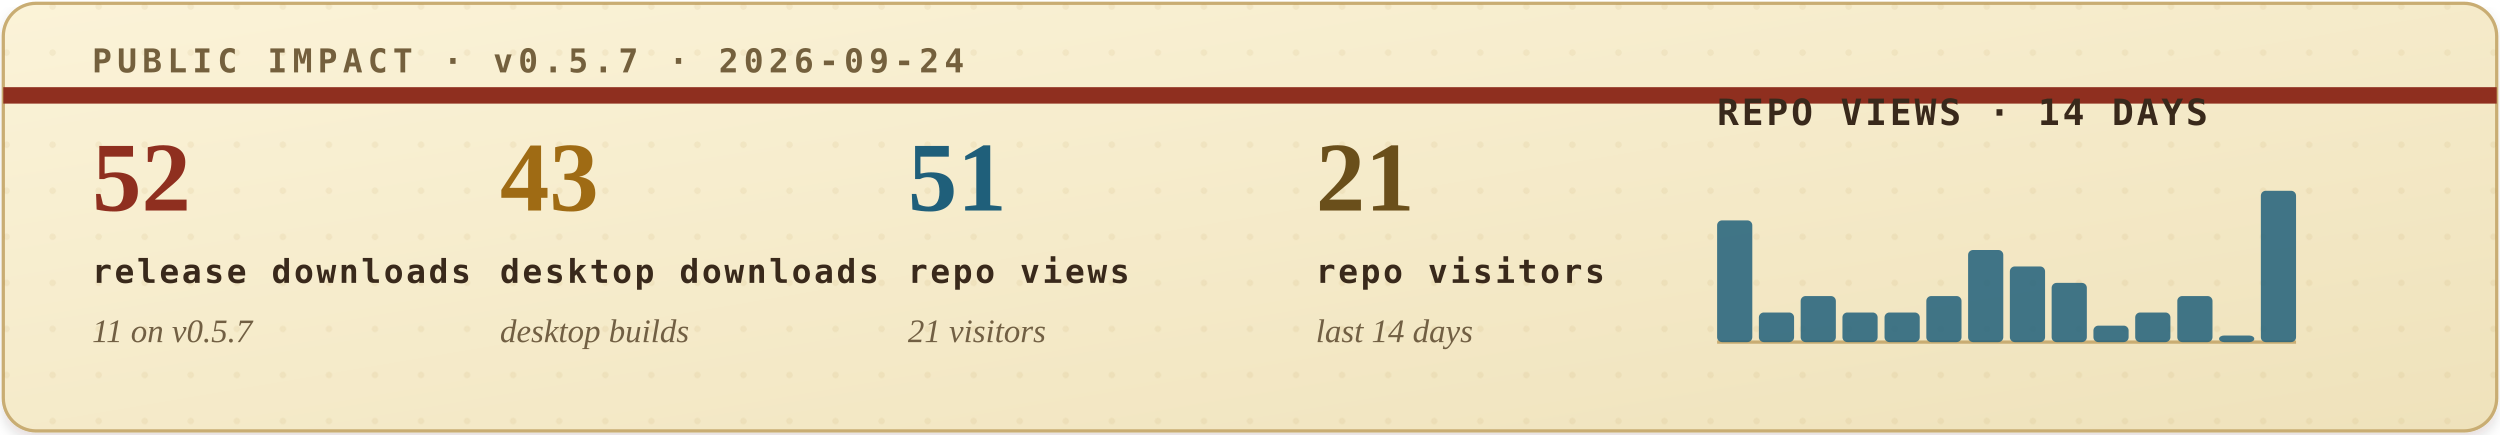
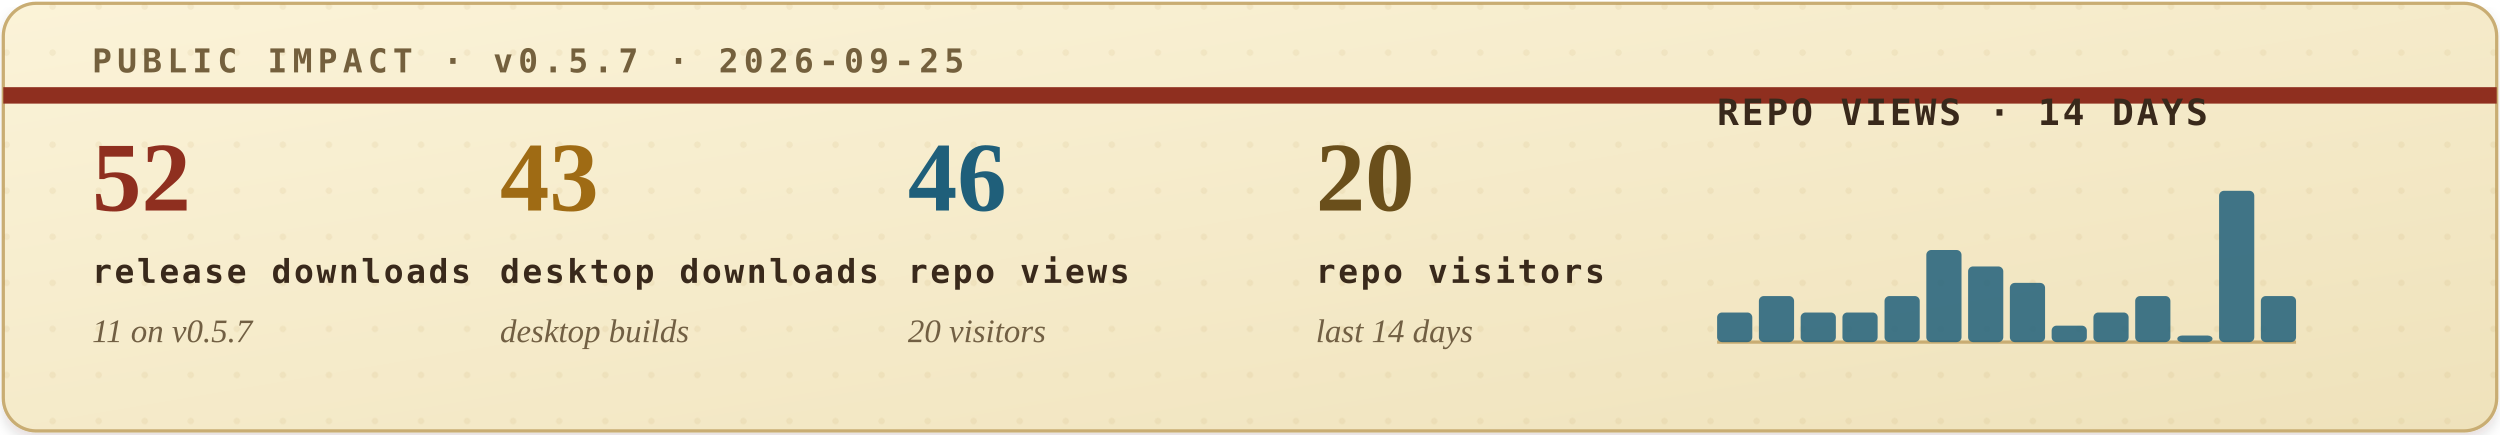
<svg xmlns="http://www.w3.org/2000/svg" width="760" height="132" viewBox="0 0 760 132" role="img" aria-labelledby="title desc">
  <defs>
    <filter id="soft-shadow" x="-4%" y="-12%" width="108%" height="130%">
      <feDropShadow dx="0" dy="2" stdDeviation="2" flood-color="#2b1c10" flood-opacity="0.14" />
    </filter>
    <linearGradient id="paper" x1="0" x2="1" y1="0" y2="1">
      <stop offset="0" stop-color="#fbf3d8" />
      <stop offset="1" stop-color="#efe2bb" />
    </linearGradient>
    <pattern id="dot-grid" width="14" height="14" patternUnits="userSpaceOnUse">
      <circle cx="2" cy="2" r="1" fill="#b08b43" opacity="0.22" />
    </pattern>
    <style>
      .eyebrow { font: 700 10px ui-monospace, SFMono-Regular, Menlo, Consolas, monospace; letter-spacing: .16em; }
      .metric-value { font: 700 30px Georgia, "Times New Roman", serif; }
      .metric-label { font: 700 10px ui-monospace, SFMono-Regular, Menlo, Consolas, monospace; letter-spacing: .08em; fill: #39291b; }
      .metric-sub { font: italic 10px Georgia, "Times New Roman", serif; fill: #715f43; }
      .chart-title { font: 700 11px ui-monospace, SFMono-Regular, Menlo, Consolas, monospace; letter-spacing: .08em; fill: #39291b; }
      .chart-note { font: italic 10px Georgia, "Times New Roman", serif; fill: #715f43; }
    </style>
  </defs>
  <rect x="1" y="1" width="758" height="130" rx="10" fill="url(#paper)" stroke="#c9ad73" filter="url(#soft-shadow)" />
  <rect x="1" y="1" width="758" height="130" rx="10" fill="url(#dot-grid)" opacity="0.42" />
  <path d="M1 29H759" stroke="#8f2f1f" stroke-width="5" />
-   <text class="eyebrow" x="28" y="22" fill="#74603d">PUBLIC IMPACT · v0.5.7 · 2026-09-24</text>
+   <text class="eyebrow" x="28" y="22" fill="#74603d">PUBLIC IMPACT · v0.5.7 · 2026-09-25</text>
  <g transform="translate(28, 64)">
    <text class="metric-value" x="0" y="0" fill="#8f2f1f">52</text>
    <text class="metric-label" x="0" y="22">release downloads</text>
    <text class="metric-sub" x="0" y="40">11 on v0.5.7</text>
  </g>
  <g transform="translate(152, 64)">
    <text class="metric-value" x="0" y="0" fill="#9f6b14">43</text>
    <text class="metric-label" x="0" y="22">desktop downloads</text>
    <text class="metric-sub" x="0" y="40">desktop builds</text>
  </g>
  <g transform="translate(276, 64)">
-     <text class="metric-value" x="0" y="0" fill="#1f5f7a">51</text>
+     <text class="metric-value" x="0" y="0" fill="#1f5f7a">46</text>
    <text class="metric-label" x="0" y="22">repo views</text>
-     <text class="metric-sub" x="0" y="40">21 visitors</text>
+     <text class="metric-sub" x="0" y="40">20 visitors</text>
  </g>
  <g transform="translate(400, 64)">
-     <text class="metric-value" x="0" y="0" fill="#6a4f1b">21</text>
+     <text class="metric-value" x="0" y="0" fill="#6a4f1b">20</text>
    <text class="metric-label" x="0" y="22">repo visitors</text>
    <text class="metric-sub" x="0" y="40">last 14 days</text>
  </g>
  <g transform="translate(522, 38)">
    <text class="chart-title" x="0" y="0">REPO VIEWS · 14 DAYS</text>
    <line x1="0" y1="66" x2="176" y2="66" stroke="#c9ad73" stroke-width="1" />
    <g>
-       <rect x="0.0" y="29" width="10.7" height="37" rx="1.5" fill="#1f5f7a" opacity="0.84" />
-       <rect x="12.7" y="57" width="10.7" height="9" rx="1.5" fill="#1f5f7a" opacity="0.84" />
-       <rect x="25.4" y="52" width="10.7" height="14" rx="1.5" fill="#1f5f7a" opacity="0.84" />
+       <rect x="0.0" y="57" width="10.7" height="9" rx="1.5" fill="#1f5f7a" opacity="0.84" />
+       <rect x="12.7" y="52" width="10.7" height="14" rx="1.5" fill="#1f5f7a" opacity="0.84" />
+       <rect x="25.4" y="57" width="10.7" height="9" rx="1.5" fill="#1f5f7a" opacity="0.84" />
      <rect x="38.1" y="57" width="10.7" height="9" rx="1.5" fill="#1f5f7a" opacity="0.84" />
-       <rect x="50.9" y="57" width="10.7" height="9" rx="1.5" fill="#1f5f7a" opacity="0.84" />
-       <rect x="63.6" y="52" width="10.7" height="14" rx="1.5" fill="#1f5f7a" opacity="0.84" />
-       <rect x="76.3" y="38" width="10.7" height="28" rx="1.5" fill="#1f5f7a" opacity="0.84" />
-       <rect x="89.0" y="43" width="10.7" height="23" rx="1.5" fill="#1f5f7a" opacity="0.84" />
-       <rect x="101.7" y="48" width="10.7" height="18" rx="1.5" fill="#1f5f7a" opacity="0.84" />
-       <rect x="114.4" y="61" width="10.7" height="5" rx="1.5" fill="#1f5f7a" opacity="0.84" />
-       <rect x="127.1" y="57" width="10.7" height="9" rx="1.5" fill="#1f5f7a" opacity="0.84" />
-       <rect x="139.9" y="52" width="10.7" height="14" rx="1.5" fill="#1f5f7a" opacity="0.84" />
-       <rect x="152.6" y="64" width="10.7" height="2" rx="1.5" fill="#1f5f7a" opacity="0.84" />
-       <rect x="165.3" y="20" width="10.7" height="46" rx="1.5" fill="#1f5f7a" opacity="0.84" />
+       <rect x="50.9" y="52" width="10.7" height="14" rx="1.5" fill="#1f5f7a" opacity="0.84" />
+       <rect x="63.6" y="38" width="10.7" height="28" rx="1.5" fill="#1f5f7a" opacity="0.84" />
+       <rect x="76.3" y="43" width="10.7" height="23" rx="1.5" fill="#1f5f7a" opacity="0.84" />
+       <rect x="89.0" y="48" width="10.7" height="18" rx="1.5" fill="#1f5f7a" opacity="0.84" />
+       <rect x="101.7" y="61" width="10.7" height="5" rx="1.5" fill="#1f5f7a" opacity="0.84" />
+       <rect x="114.4" y="57" width="10.7" height="9" rx="1.5" fill="#1f5f7a" opacity="0.84" />
+       <rect x="127.1" y="52" width="10.7" height="14" rx="1.5" fill="#1f5f7a" opacity="0.84" />
+       <rect x="139.9" y="64" width="10.7" height="2" rx="1.5" fill="#1f5f7a" opacity="0.84" />
+       <rect x="152.6" y="20" width="10.7" height="46" rx="1.5" fill="#1f5f7a" opacity="0.84" />
+       <rect x="165.3" y="52" width="10.7" height="14" rx="1.5" fill="#1f5f7a" opacity="0.84" />
    </g>
  </g>
</svg>
